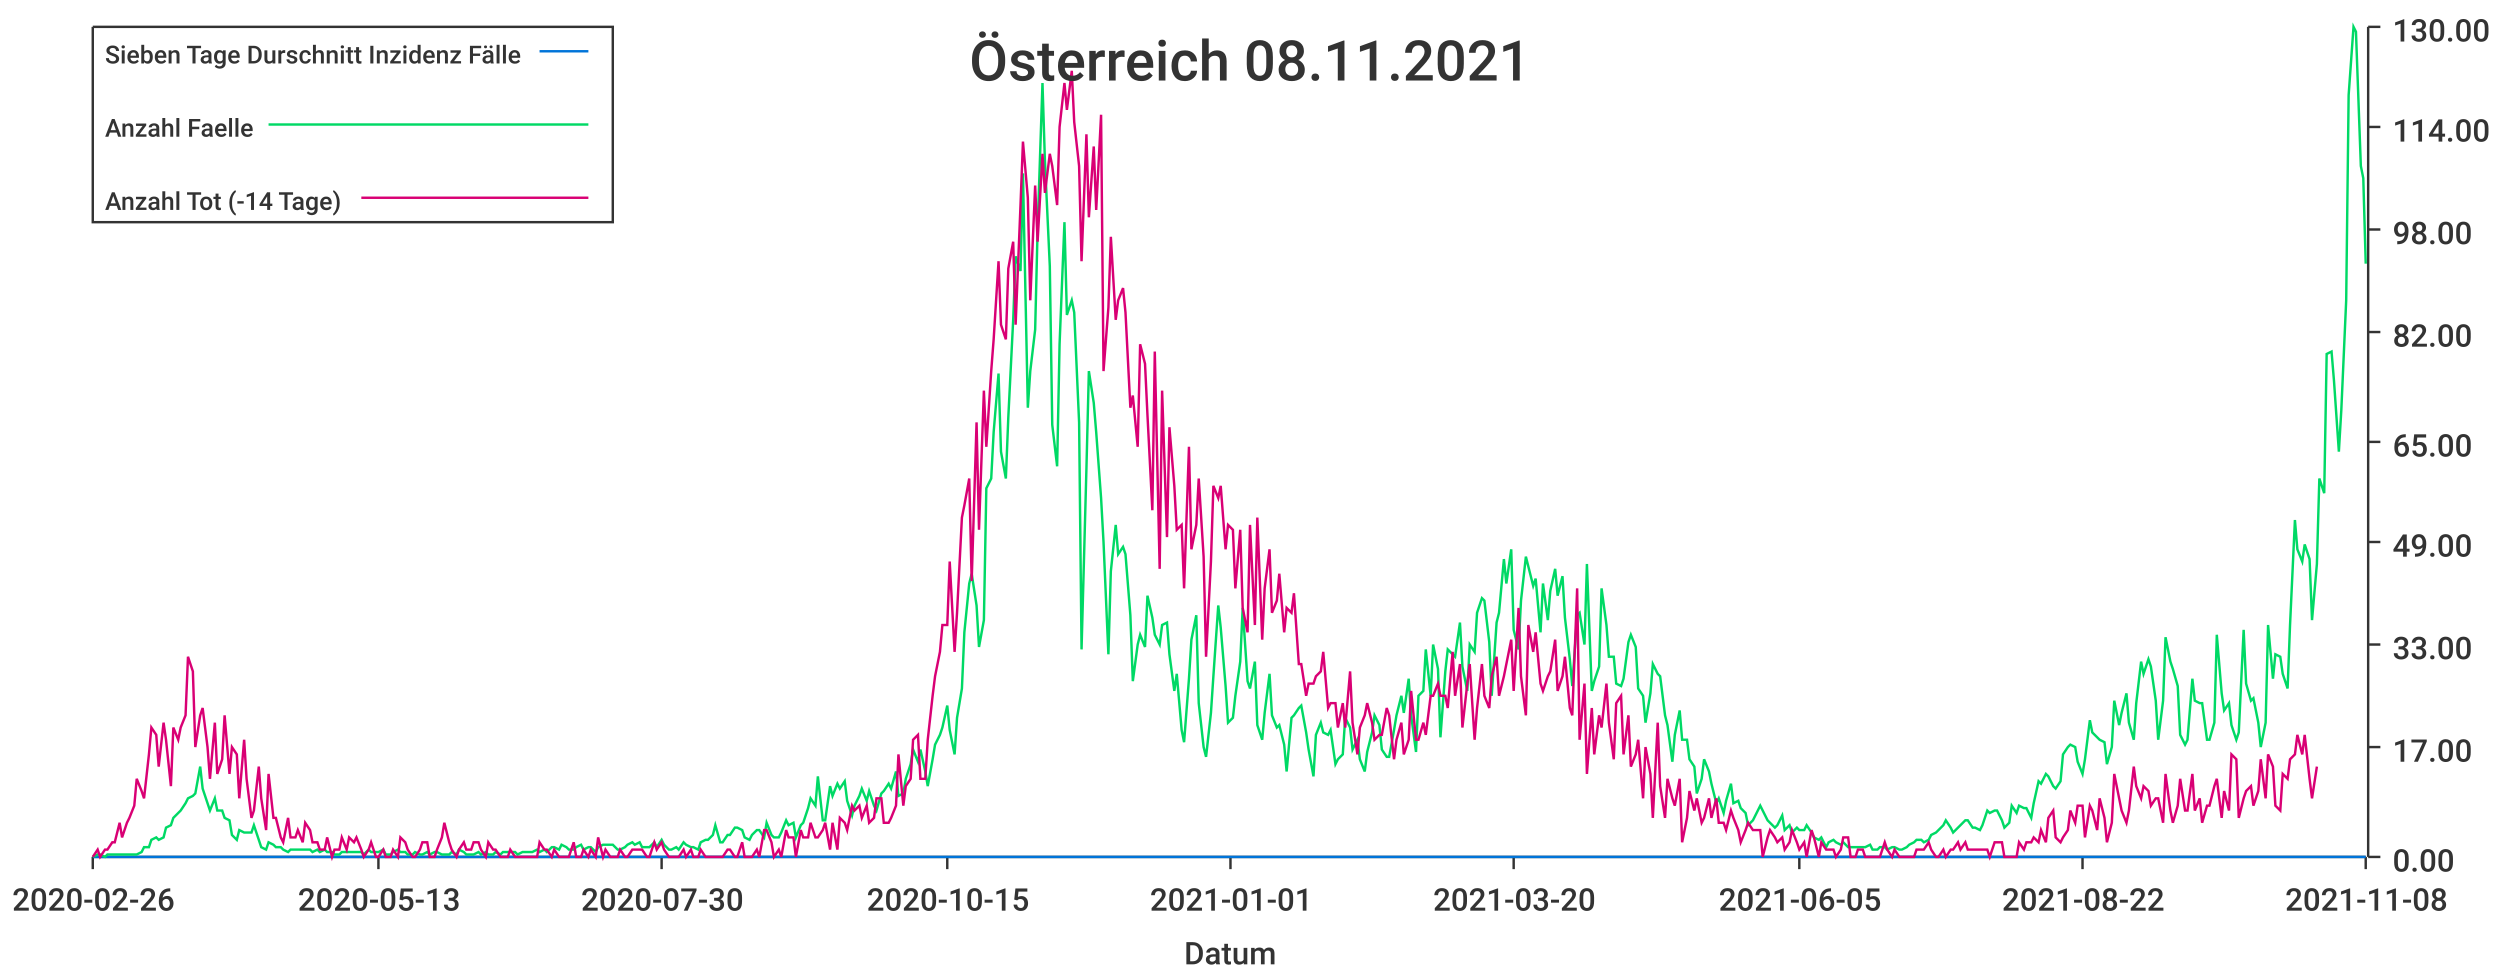
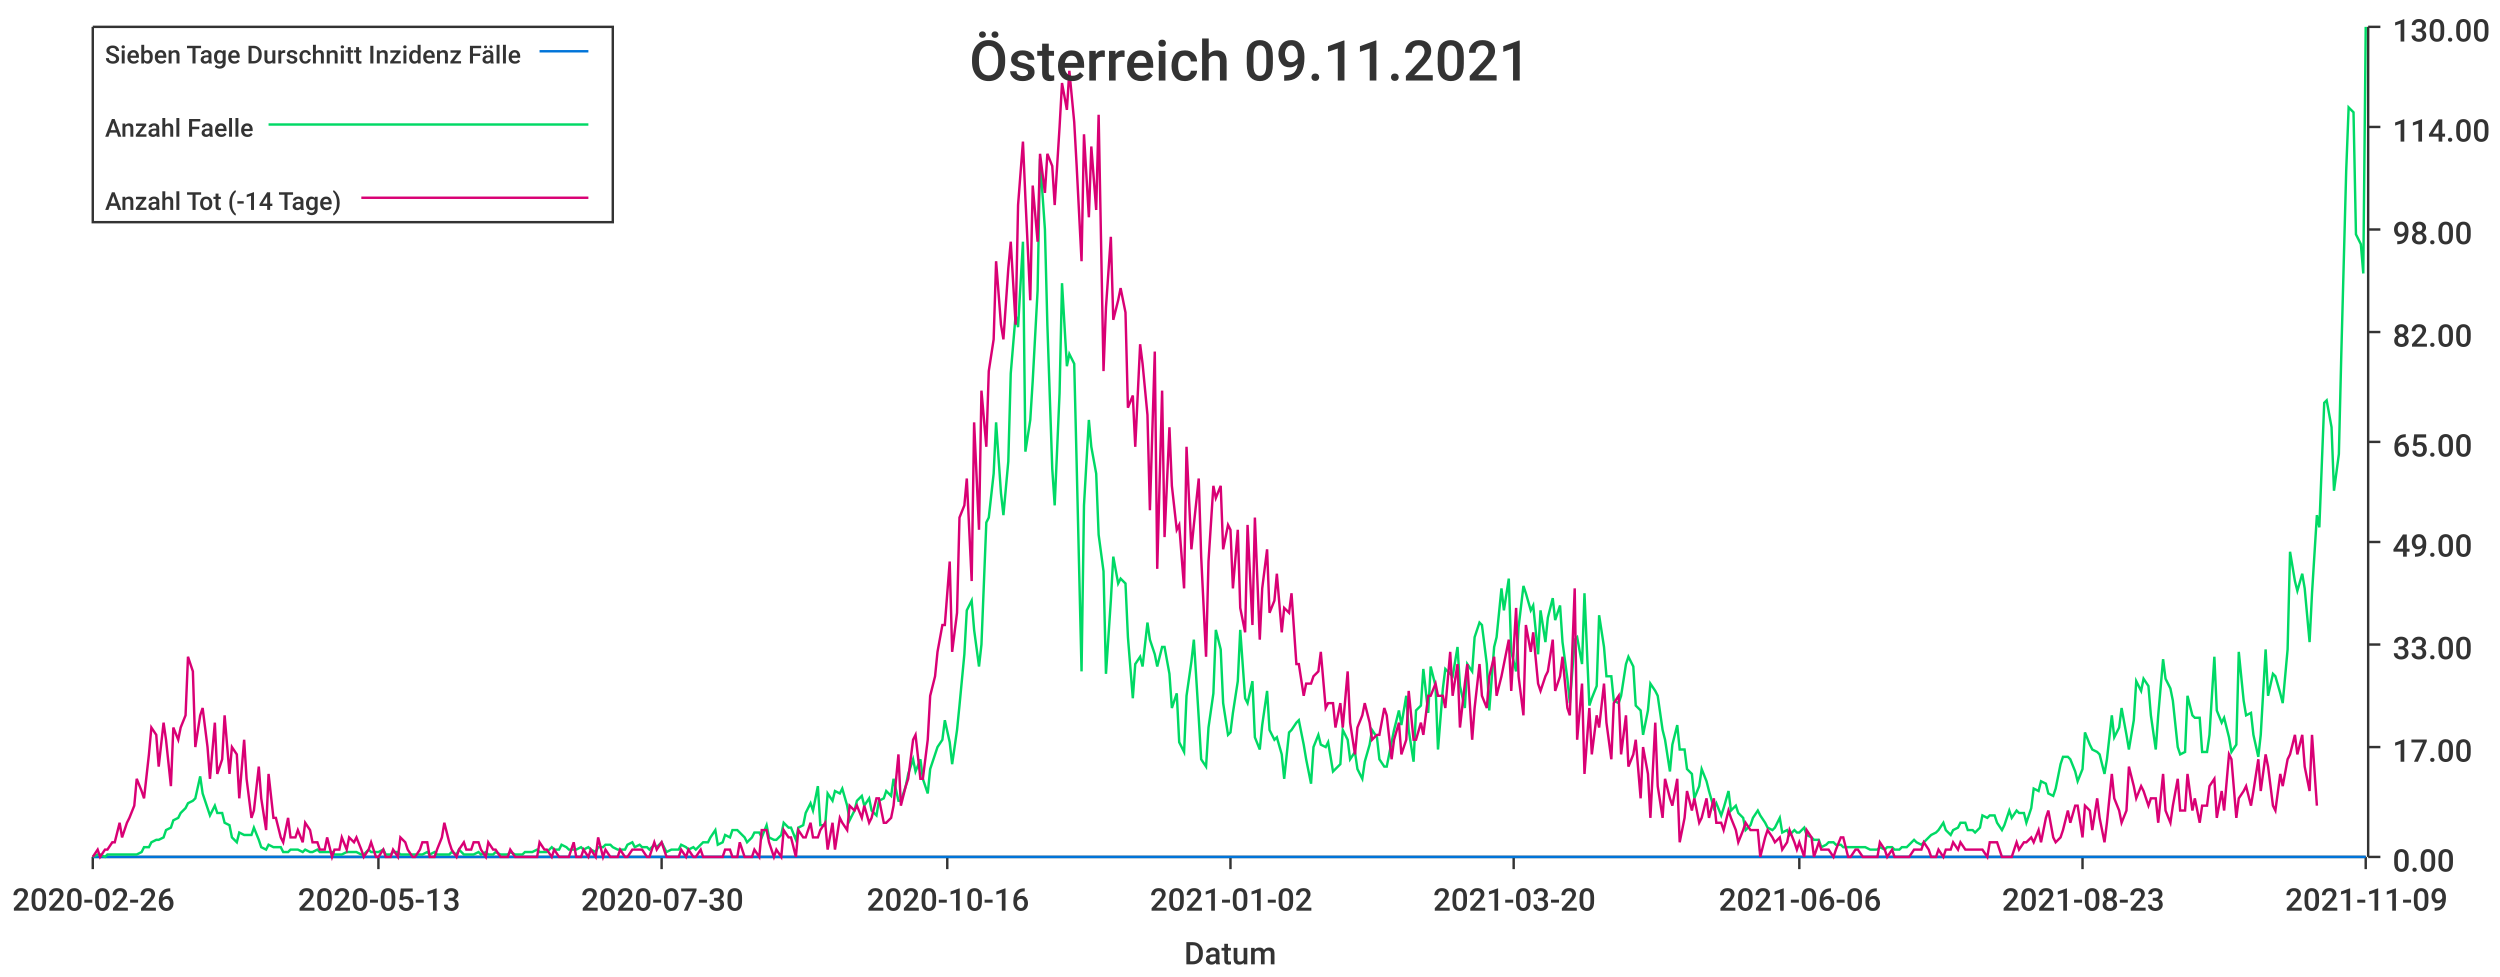
<svg xmlns="http://www.w3.org/2000/svg" width="1024" height="400">\n<path d="M 0 0 L 1024 0 L 1024 400 L 0 400 L 0 0" style="stroke-width:0;stroke:rgba(255,255,255,1.0);fill:rgba(255,255,255,1.0)" />
  <path d="M 38 11 L 969 11 L 969 351 L 38 351 L 38 11" style="stroke-width:0;stroke:rgba(255,255,255,1.0);fill:rgba(255,255,255,1.0)" />
  <path d="M 38 351 L 969 351" style="stroke-width:1;stroke:rgba(51,51,51,1.0);fill:none" />
  <path d="M 38 351 L 38 356" style="stroke-width:1;stroke:rgba(51,51,51,1.0);fill:none" />
  <text x="5" y="373" style="stroke-width:0;stroke:none;fill:rgba(51,51,51,1.0);font-size:12.8px;font-family:'Roboto Medium',sans-serif">2020-02-26</text>
  <path d="M 155 351 L 155 356" style="stroke-width:1;stroke:rgba(51,51,51,1.0);fill:none" />
  <text x="122" y="373" style="stroke-width:0;stroke:none;fill:rgba(51,51,51,1.0);font-size:12.8px;font-family:'Roboto Medium',sans-serif">2020-05-13</text>
  <path d="M 271 351 L 271 356" style="stroke-width:1;stroke:rgba(51,51,51,1.0);fill:none" />
  <text x="238" y="373" style="stroke-width:0;stroke:none;fill:rgba(51,51,51,1.0);font-size:12.8px;font-family:'Roboto Medium',sans-serif">2020-07-30</text>
  <path d="M 388 351 L 388 356" style="stroke-width:1;stroke:rgba(51,51,51,1.0);fill:none" />
-   <text x="355" y="373" style="stroke-width:0;stroke:none;fill:rgba(51,51,51,1.0);font-size:12.8px;font-family:'Roboto Medium',sans-serif">2020-10-15</text>
+   <text x="355" y="373" style="stroke-width:0;stroke:none;fill:rgba(51,51,51,1.0);font-size:12.8px;font-family:'Roboto Medium',sans-serif">2020-10-16</text>
  <path d="M 504 351 L 504 356" style="stroke-width:1;stroke:rgba(51,51,51,1.0);fill:none" />
-   <text x="471" y="373" style="stroke-width:0;stroke:none;fill:rgba(51,51,51,1.0);font-size:12.8px;font-family:'Roboto Medium',sans-serif">2021-01-01</text>
+   <text x="471" y="373" style="stroke-width:0;stroke:none;fill:rgba(51,51,51,1.0);font-size:12.8px;font-family:'Roboto Medium',sans-serif">2021-01-02</text>
  <path d="M 620 351 L 620 356" style="stroke-width:1;stroke:rgba(51,51,51,1.0);fill:none" />
  <text x="587" y="373" style="stroke-width:0;stroke:none;fill:rgba(51,51,51,1.0);font-size:12.8px;font-family:'Roboto Medium',sans-serif">2021-03-20</text>
  <path d="M 737 351 L 737 356" style="stroke-width:1;stroke:rgba(51,51,51,1.0);fill:none" />
-   <text x="704" y="373" style="stroke-width:0;stroke:none;fill:rgba(51,51,51,1.0);font-size:12.8px;font-family:'Roboto Medium',sans-serif">2021-06-05</text>
+   <text x="704" y="373" style="stroke-width:0;stroke:none;fill:rgba(51,51,51,1.0);font-size:12.8px;font-family:'Roboto Medium',sans-serif">2021-06-06</text>
  <path d="M 853 351 L 853 356" style="stroke-width:1;stroke:rgba(51,51,51,1.0);fill:none" />
-   <text x="820" y="373" style="stroke-width:0;stroke:none;fill:rgba(51,51,51,1.0);font-size:12.8px;font-family:'Roboto Medium',sans-serif">2021-08-22</text>
+   <text x="820" y="373" style="stroke-width:0;stroke:none;fill:rgba(51,51,51,1.0);font-size:12.8px;font-family:'Roboto Medium',sans-serif">2021-08-23</text>
  <path d="M 969 351 L 969 356" style="stroke-width:1;stroke:rgba(51,51,51,1.0);fill:none" />
-   <text x="936" y="373" style="stroke-width:0;stroke:none;fill:rgba(51,51,51,1.0);font-size:12.8px;font-family:'Roboto Medium',sans-serif">2021-11-08</text>
+   <text x="936" y="373" style="stroke-width:0;stroke:none;fill:rgba(51,51,51,1.0);font-size:12.8px;font-family:'Roboto Medium',sans-serif">2021-11-09</text>
  <text x="485" y="395" style="stroke-width:0;stroke:none;fill:rgba(51,51,51,1.0);font-size:12.8px;font-family:'Roboto Medium',sans-serif">Datum</text>
  <path d="M 970 351 L 970 11" style="stroke-width:1;stroke:rgba(51,51,51,1.0);fill:none" />
  <path d="M 970 351 L 975 351" style="stroke-width:1;stroke:rgba(51,51,51,1.0);fill:none" />
  <text x="980" y="357" style="stroke-width:0;stroke:none;fill:rgba(51,51,51,1.0);font-size:12.8px;font-family:'Roboto Medium',sans-serif">0.00</text>
  <path d="M 970 306 L 975 306" style="stroke-width:1;stroke:rgba(51,51,51,1.0);fill:none" />
  <text x="980" y="312" style="stroke-width:0;stroke:none;fill:rgba(51,51,51,1.0);font-size:12.8px;font-family:'Roboto Medium',sans-serif">17.00</text>
  <path d="M 970 264 L 975 264" style="stroke-width:1;stroke:rgba(51,51,51,1.0);fill:none" />
  <text x="980" y="270" style="stroke-width:0;stroke:none;fill:rgba(51,51,51,1.0);font-size:12.8px;font-family:'Roboto Medium',sans-serif">33.00</text>
  <path d="M 970 222 L 975 222" style="stroke-width:1;stroke:rgba(51,51,51,1.0);fill:none" />
  <text x="980" y="228" style="stroke-width:0;stroke:none;fill:rgba(51,51,51,1.0);font-size:12.8px;font-family:'Roboto Medium',sans-serif">49.00</text>
  <path d="M 970 181 L 975 181" style="stroke-width:1;stroke:rgba(51,51,51,1.0);fill:none" />
  <text x="980" y="187" style="stroke-width:0;stroke:none;fill:rgba(51,51,51,1.0);font-size:12.8px;font-family:'Roboto Medium',sans-serif">65.00</text>
  <path d="M 970 136 L 975 136" style="stroke-width:1;stroke:rgba(51,51,51,1.0);fill:none" />
  <text x="980" y="142" style="stroke-width:0;stroke:none;fill:rgba(51,51,51,1.0);font-size:12.8px;font-family:'Roboto Medium',sans-serif">82.00</text>
  <path d="M 970 94 L 975 94" style="stroke-width:1;stroke:rgba(51,51,51,1.0);fill:none" />
  <text x="980" y="100" style="stroke-width:0;stroke:none;fill:rgba(51,51,51,1.0);font-size:12.8px;font-family:'Roboto Medium',sans-serif">98.00</text>
  <path d="M 970 52 L 975 52" style="stroke-width:1;stroke:rgba(51,51,51,1.0);fill:none" />
  <text x="980" y="58" style="stroke-width:0;stroke:none;fill:rgba(51,51,51,1.0);font-size:12.8px;font-family:'Roboto Medium',sans-serif">114.00</text>
  <path d="M 970 11 L 975 11" style="stroke-width:1;stroke:rgba(51,51,51,1.0);fill:none" />
  <text x="980" y="17" style="stroke-width:0;stroke:none;fill:rgba(51,51,51,1.0);font-size:12.8px;font-family:'Roboto Medium',sans-serif">130.00</text>
-   <path d="M 38 351 L 40 351 L 41 351 L 43 351 L 44 351 L 46 351 L 47 351 L 49 351 L 50 351 L 52 351 L 53 351 L 55 351 L 56 351 L 58 351 L 59 351 L 61 351 L 62 351 L 64 351 L 65 351 L 67 351 L 68 351 L 70 351 L 71 351 L 73 351 L 74 351 L 76 351 L 77 351 L 79 351 L 80 351 L 82 351 L 83 351 L 85 351 L 86 351 L 88 351 L 89 351 L 91 351 L 92 351 L 94 351 L 95 351 L 97 351 L 98 351 L 100 351 L 101 351 L 103 351 L 104 351 L 106 351 L 107 351 L 109 351 L 110 351 L 112 351 L 113 351 L 115 351 L 116 351 L 118 351 L 119 351 L 121 351 L 122 351 L 124 351 L 125 351 L 127 351 L 128 351 L 130 351 L 131 351 L 133 351 L 134 351 L 136 351 L 137 351 L 139 351 L 140 351 L 142 351 L 143 351 L 145 351 L 146 351 L 148 351 L 149 351 L 151 351 L 152 351 L 154 351 L 155 351 L 157 351 L 158 351 L 160 351 L 161 351 L 163 351 L 164 351 L 166 351 L 167 351 L 169 351 L 170 351 L 172 351 L 173 351 L 175 351 L 176 351 L 178 351 L 179 351 L 181 351 L 182 351 L 184 351 L 185 351 L 187 351 L 188 351 L 190 351 L 191 351 L 193 351 L 194 351 L 196 351 L 197 351 L 199 351 L 200 351 L 202 351 L 203 351 L 205 351 L 206 351 L 208 351 L 209 351 L 211 351 L 212 351 L 214 351 L 215 351 L 217 351 L 218 351 L 220 351 L 221 351 L 223 351 L 224 351 L 226 351 L 227 351 L 229 351 L 230 351 L 232 351 L 233 351 L 235 351 L 236 351 L 238 351 L 239 351 L 241 351 L 242 351 L 244 351 L 245 351 L 247 351 L 248 351 L 250 351 L 251 351 L 253 351 L 254 351 L 256 351 L 257 351 L 259 351 L 260 351 L 262 351 L 263 351 L 265 351 L 266 351 L 268 351 L 269 351 L 271 351 L 272 351 L 274 351 L 275 351 L 277 351 L 278 351 L 280 351 L 281 351 L 283 351 L 284 351 L 286 351 L 287 351 L 289 351 L 290 351 L 292 351 L 293 351 L 295 351 L 296 351 L 298 351 L 299 351 L 301 351 L 302 351 L 304 351 L 305 351 L 307 351 L 308 351 L 310 351 L 311 351 L 313 351 L 314 351 L 316 351 L 317 351 L 319 351 L 320 351 L 322 351 L 323 351 L 325 351 L 326 351 L 328 351 L 329 351 L 331 351 L 332 351 L 334 351 L 335 351 L 337 351 L 338 351 L 340 351 L 341 351 L 343 351 L 344 351 L 346 351 L 347 351 L 349 351 L 350 351 L 352 351 L 353 351 L 355 351 L 356 351 L 358 351 L 359 351 L 361 351 L 362 351 L 364 351 L 365 351 L 367 351 L 368 351 L 370 351 L 371 351 L 373 351 L 374 351 L 376 351 L 377 351 L 379 351 L 380 351 L 382 351 L 383 351 L 385 351 L 386 351 L 388 351 L 389 351 L 391 351 L 392 351 L 394 351 L 395 351 L 397 351 L 398 351 L 400 351 L 401 351 L 403 351 L 404 351 L 406 351 L 407 351 L 409 351 L 410 351 L 412 351 L 413 351 L 415 351 L 416 351 L 418 351 L 419 351 L 421 351 L 422 351 L 424 351 L 425 351 L 427 351 L 428 351 L 430 351 L 431 351 L 433 351 L 434 351 L 436 351 L 437 351 L 439 351 L 440 351 L 442 351 L 443 351 L 445 351 L 446 351 L 448 351 L 449 351 L 451 351 L 452 351 L 454 351 L 455 351 L 457 351 L 458 351 L 460 351 L 461 351 L 463 351 L 464 351 L 466 351 L 467 351 L 469 351 L 470 351 L 472 351 L 473 351 L 475 351 L 476 351 L 478 351 L 479 351 L 481 351 L 482 351 L 484 351 L 485 351 L 487 351 L 488 351 L 490 351 L 491 351 L 493 351 L 494 351 L 496 351 L 497 351 L 499 351 L 500 351 L 502 351 L 503 351 L 505 351 L 506 351 L 508 351 L 509 351 L 511 351 L 512 351 L 514 351 L 515 351 L 517 351 L 518 351 L 520 351 L 521 351 L 523 351 L 524 351 L 526 351 L 527 351 L 529 351 L 530 351 L 532 351 L 533 351 L 535 351 L 536 351 L 538 351 L 539 351 L 541 351 L 542 351 L 544 351 L 545 351 L 547 351 L 548 351 L 550 351 L 551 351 L 553 351 L 554 351 L 556 351 L 557 351 L 559 351 L 560 351 L 562 351 L 563 351 L 565 351 L 566 351 L 568 351 L 569 351 L 571 351 L 572 351 L 574 351 L 575 351 L 577 351 L 578 351 L 580 351 L 581 351 L 583 351 L 584 351 L 586 351 L 587 351 L 589 351 L 590 351 L 592 351 L 593 351 L 595 351 L 596 351 L 598 351 L 599 351 L 601 351 L 602 351 L 604 351 L 605 351 L 607 351 L 608 351 L 610 351 L 611 351 L 613 351 L 614 351 L 616 351 L 617 351 L 619 351 L 620 351 L 622 351 L 623 351 L 625 351 L 626 351 L 628 351 L 629 351 L 631 351 L 632 351 L 634 351 L 635 351 L 637 351 L 638 351 L 640 351 L 641 351 L 643 351 L 644 351 L 646 351 L 647 351 L 649 351 L 650 351 L 652 351 L 653 351 L 655 351 L 656 351 L 658 351 L 659 351 L 661 351 L 662 351 L 664 351 L 665 351 L 667 351 L 668 351 L 670 351 L 671 351 L 673 351 L 674 351 L 676 351 L 677 351 L 679 351 L 680 351 L 682 351 L 683 351 L 685 351 L 686 351 L 688 351 L 689 351 L 691 351 L 692 351 L 694 351 L 695 351 L 697 351 L 698 351 L 700 351 L 701 351 L 703 351 L 704 351 L 706 351 L 707 351 L 709 351 L 710 351 L 712 351 L 713 351 L 715 351 L 716 351 L 718 351 L 719 351 L 721 351 L 722 351 L 724 351 L 725 351 L 727 351 L 728 351 L 730 351 L 731 351 L 733 351 L 734 351 L 736 351 L 737 351 L 739 351 L 740 351 L 742 351 L 743 351 L 745 351 L 746 351 L 748 351 L 749 351 L 751 351 L 752 351 L 754 351 L 755 351 L 757 351 L 758 351 L 760 351 L 761 351 L 763 351 L 764 351 L 766 351 L 767 351 L 769 351 L 770 351 L 772 351 L 773 351 L 775 351 L 776 351 L 778 351 L 779 351 L 781 351 L 782 351 L 784 351 L 785 351 L 787 351 L 788 351 L 790 351 L 791 351 L 793 351 L 794 351 L 796 351 L 797 351 L 799 351 L 800 351 L 802 351 L 803 351 L 805 351 L 806 351 L 808 351 L 809 351 L 811 351 L 812 351 L 814 351 L 815 351 L 817 351 L 818 351 L 820 351 L 821 351 L 823 351 L 824 351 L 826 351 L 827 351 L 829 351 L 830 351 L 832 351 L 833 351 L 835 351 L 836 351 L 838 351 L 839 351 L 841 351 L 842 351 L 844 351 L 845 351 L 847 351 L 848 351 L 850 351 L 851 351 L 853 351 L 854 351 L 856 351 L 857 351 L 859 351 L 860 351 L 862 351 L 863 351 L 865 351 L 866 351 L 868 351 L 869 351 L 871 351 L 872 351 L 874 351 L 875 351 L 877 351 L 878 351 L 880 351 L 881 351 L 883 351 L 884 351 L 886 351 L 887 351 L 889 351 L 890 351 L 892 351 L 893 351 L 895 351 L 896 351 L 898 351 L 899 351 L 901 351 L 902 351 L 904 351 L 905 351 L 907 351 L 908 351 L 910 351 L 911 351 L 913 351 L 914 351 L 916 351 L 917 351 L 919 351 L 920 351 L 922 351 L 923 351 L 925 351 L 926 351 L 928 351 L 929 351 L 931 351 L 932 351 L 934 351 L 935 351 L 937 351 L 938 351 L 940 351 L 941 351 L 943 351 L 944 351 L 946 351 L 947 351 L 949 351 L 950 351 L 952 351 L 953 351 L 955 351 L 956 351 L 958 351 L 959 351 L 961 351 L 962 351 L 964 351 L 965 351 L 967 351 L 968 351 L 969 351" style="stroke-width:1;stroke:rgba(0,116,217,1.0);fill:none" />
-   <path d="M 38 351 L 40 350 L 41 350 L 43 351 L 44 350 L 46 350 L 47 350 L 49 350 L 50 350 L 52 350 L 53 350 L 55 350 L 56 350 L 58 349 L 59 347 L 61 347 L 62 344 L 64 343 L 65 344 L 67 343 L 68 339 L 70 338 L 71 335 L 73 333 L 74 332 L 76 329 L 77 327 L 79 326 L 80 325 L 82 314 L 83 323 L 85 329 L 86 332 L 88 327 L 89 332 L 91 332 L 92 335 L 94 336 L 95 342 L 97 344 L 98 340 L 100 341 L 101 341 L 103 341 L 104 338 L 106 344 L 107 347 L 109 348 L 110 345 L 112 346 L 113 347 L 115 347 L 116 348 L 118 349 L 119 348 L 121 348 L 122 348 L 124 348 L 125 348 L 127 348 L 128 349 L 130 348 L 131 349 L 133 348 L 134 349 L 136 349 L 137 350 L 139 350 L 140 349 L 142 349 L 143 349 L 145 349 L 146 349 L 148 349 L 149 350 L 151 348 L 152 349 L 154 349 L 155 349 L 157 348 L 158 350 L 160 350 L 161 349 L 163 348 L 164 349 L 166 349 L 167 350 L 169 350 L 170 349 L 172 350 L 173 350 L 175 349 L 176 350 L 178 349 L 179 349 L 181 350 L 182 350 L 184 350 L 185 349 L 187 350 L 188 348 L 190 349 L 191 350 L 193 350 L 194 350 L 196 349 L 197 350 L 199 349 L 200 350 L 202 350 L 203 349 L 205 350 L 206 349 L 208 349 L 209 349 L 211 349 L 212 350 L 214 349 L 215 349 L 217 349 L 218 349 L 220 348 L 221 349 L 223 348 L 224 349 L 226 347 L 227 347 L 229 348 L 230 346 L 232 347 L 233 348 L 235 348 L 236 347 L 238 346 L 239 348 L 241 347 L 242 347 L 244 349 L 245 347 L 247 346 L 248 346 L 250 346 L 251 346 L 253 348 L 254 348 L 256 347 L 257 346 L 259 345 L 260 346 L 262 345 L 263 347 L 265 347 L 266 347 L 268 345 L 269 347 L 271 344 L 272 346 L 274 348 L 275 348 L 277 347 L 278 348 L 280 345 L 281 346 L 283 347 L 284 347 L 286 348 L 287 345 L 289 344 L 290 344 L 292 342 L 293 338 L 295 345 L 296 345 L 298 342 L 299 342 L 301 339 L 302 339 L 304 340 L 305 343 L 307 344 L 308 342 L 310 340 L 311 340 L 313 343 L 314 337 L 316 342 L 317 343 L 319 343 L 320 341 L 322 336 L 323 338 L 325 337 L 326 343 L 328 338 L 329 337 L 331 331 L 332 327 L 334 330 L 335 318 L 337 336 L 338 336 L 340 322 L 341 326 L 343 321 L 344 323 L 346 320 L 347 328 L 349 334 L 350 330 L 352 326 L 353 323 L 355 328 L 356 324 L 358 330 L 359 332 L 361 325 L 362 324 L 364 321 L 365 323 L 367 316 L 368 326 L 370 325 L 371 319 L 373 313 L 374 307 L 376 312 L 377 307 L 379 316 L 380 322 L 382 311 L 383 305 L 385 301 L 386 298 L 388 289 L 389 299 L 391 309 L 392 294 L 394 282 L 395 259 L 397 239 L 398 235 L 400 248 L 401 265 L 403 254 L 404 200 L 406 196 L 407 177 L 409 153 L 410 185 L 412 196 L 413 171 L 415 131 L 416 105 L 418 111 L 419 71 L 421 167 L 422 152 L 424 135 L 425 94 L 427 34 L 428 66 L 430 109 L 431 174 L 433 191 L 434 141 L 436 91 L 437 129 L 439 123 L 440 128 L 442 173 L 443 266 L 445 192 L 446 152 L 448 165 L 449 177 L 451 204 L 452 222 L 454 268 L 455 234 L 457 215 L 458 227 L 460 224 L 461 227 L 463 252 L 464 279 L 466 264 L 467 260 L 469 265 L 470 244 L 472 253 L 473 260 L 475 264 L 476 256 L 478 255 L 479 268 L 481 283 L 482 276 L 484 299 L 485 304 L 487 278 L 488 262 L 490 252 L 491 288 L 493 306 L 494 310 L 496 292 L 497 277 L 499 248 L 500 257 L 502 281 L 503 296 L 505 294 L 506 285 L 508 271 L 509 249 L 511 279 L 512 282 L 514 271 L 515 297 L 517 303 L 518 292 L 520 276 L 521 293 L 523 298 L 524 297 L 526 305 L 527 316 L 529 294 L 530 293 L 532 290 L 533 289 L 535 300 L 536 307 L 538 318 L 539 301 L 541 296 L 542 300 L 544 301 L 545 299 L 547 313 L 548 311 L 550 309 L 551 294 L 553 298 L 554 307 L 556 303 L 557 311 L 559 316 L 560 308 L 562 300 L 563 293 L 565 297 L 566 307 L 568 310 L 569 310 L 571 299 L 572 293 L 574 285 L 575 292 L 577 278 L 578 293 L 580 308 L 581 285 L 583 283 L 584 266 L 586 285 L 587 264 L 589 274 L 590 302 L 592 275 L 593 266 L 595 268 L 596 269 L 598 255 L 599 273 L 601 283 L 602 264 L 604 267 L 605 251 L 607 245 L 608 246 L 610 263 L 611 285 L 613 255 L 614 251 L 616 229 L 617 239 L 619 225 L 620 258 L 622 266 L 623 246 L 625 228 L 626 232 L 628 240 L 629 237 L 631 259 L 632 239 L 634 254 L 635 242 L 637 233 L 638 244 L 640 236 L 641 253 L 643 270 L 644 281 L 646 252 L 647 251 L 649 264 L 650 231 L 652 283 L 653 279 L 655 273 L 656 241 L 658 256 L 659 269 L 661 269 L 662 280 L 664 281 L 665 278 L 667 263 L 668 260 L 670 265 L 671 282 L 673 285 L 674 296 L 676 284 L 677 272 L 679 276 L 680 277 L 682 293 L 683 297 L 685 312 L 686 301 L 688 291 L 689 303 L 691 303 L 692 311 L 694 314 L 695 325 L 697 319 L 698 311 L 700 316 L 701 321 L 703 329 L 704 327 L 706 333 L 707 328 L 709 321 L 710 329 L 712 328 L 713 331 L 715 333 L 716 338 L 718 336 L 719 334 L 721 330 L 722 332 L 724 336 L 725 337 L 727 339 L 728 338 L 730 334 L 731 340 L 733 338 L 734 341 L 736 339 L 737 340 L 739 340 L 740 338 L 742 341 L 743 343 L 745 344 L 746 343 L 748 347 L 749 345 L 751 344 L 752 345 L 754 346 L 755 345 L 757 347 L 758 347 L 760 347 L 761 347 L 763 347 L 764 347 L 766 346 L 767 348 L 769 348 L 770 347 L 772 347 L 773 348 L 775 347 L 776 347 L 778 348 L 779 348 L 781 347 L 782 346 L 784 345 L 785 344 L 787 344 L 788 345 L 790 344 L 791 342 L 793 341 L 794 340 L 796 338 L 797 336 L 799 339 L 800 341 L 802 339 L 803 338 L 805 336 L 806 336 L 808 339 L 809 339 L 811 340 L 812 338 L 814 332 L 815 333 L 817 332 L 818 332 L 820 336 L 821 339 L 823 337 L 824 330 L 826 333 L 827 330 L 829 331 L 830 331 L 832 335 L 833 329 L 835 320 L 836 321 L 838 317 L 839 318 L 841 322 L 842 323 L 844 320 L 845 309 L 847 306 L 848 305 L 850 306 L 851 312 L 853 317 L 854 311 L 856 295 L 857 300 L 859 302 L 860 303 L 862 304 L 863 313 L 865 306 L 866 287 L 868 297 L 869 292 L 871 284 L 872 296 L 874 303 L 875 288 L 877 271 L 878 276 L 880 270 L 881 273 L 883 287 L 884 303 L 886 287 L 887 261 L 889 271 L 890 274 L 892 281 L 893 301 L 895 305 L 896 303 L 898 278 L 899 287 L 901 288 L 902 288 L 904 303 L 905 303 L 907 296 L 908 260 L 910 284 L 911 291 L 913 288 L 914 297 L 916 303 L 917 300 L 919 258 L 920 280 L 922 287 L 923 286 L 925 296 L 926 306 L 928 296 L 929 256 L 931 278 L 932 268 L 934 269 L 935 276 L 937 282 L 938 256 L 940 213 L 941 225 L 943 230 L 944 223 L 946 229 L 947 254 L 949 231 L 950 196 L 952 202 L 953 145 L 955 144 L 956 156 L 958 185 L 959 168 L 961 123 L 962 39 L 964 11 L 965 13 L 967 68 L 968 73 L 969 108" style="stroke-width:1;stroke:rgba(0,217,101,1.0);fill:none" />
-   <path d="M 38 351 L 40 348 L 41 351 L 43 348 L 44 348 L 46 345 L 47 345 L 49 337 L 50 343 L 52 337 L 53 335 L 55 330 L 56 319 L 58 324 L 59 327 L 61 309 L 62 298 L 64 301 L 65 314 L 67 296 L 68 303 L 70 322 L 71 298 L 73 303 L 74 298 L 76 293 L 77 269 L 79 275 L 80 306 L 82 293 L 83 290 L 85 306 L 86 319 L 88 296 L 89 317 L 91 311 L 92 293 L 94 317 L 95 306 L 97 309 L 98 327 L 100 303 L 101 319 L 103 335 L 104 332 L 106 314 L 107 327 L 109 340 L 110 317 L 112 335 L 113 335 L 115 343 L 116 345 L 118 335 L 119 343 L 121 343 L 122 340 L 124 345 L 125 337 L 127 340 L 128 345 L 130 345 L 131 348 L 133 348 L 134 343 L 136 351 L 137 348 L 139 348 L 140 343 L 142 348 L 143 343 L 145 345 L 146 343 L 148 348 L 149 351 L 151 348 L 152 345 L 154 351 L 155 351 L 157 348 L 158 351 L 160 351 L 161 348 L 163 351 L 164 343 L 166 345 L 167 348 L 169 351 L 170 351 L 172 348 L 173 345 L 175 345 L 176 351 L 178 351 L 179 348 L 181 343 L 182 337 L 184 345 L 185 348 L 187 351 L 188 348 L 190 345 L 191 348 L 193 348 L 194 345 L 196 345 L 197 348 L 199 351 L 200 345 L 202 348 L 203 348 L 205 351 L 206 351 L 208 351 L 209 348 L 211 351 L 212 351 L 214 351 L 215 351 L 217 351 L 218 351 L 220 351 L 221 345 L 223 348 L 224 348 L 226 351 L 227 348 L 229 351 L 230 351 L 232 351 L 233 351 L 235 345 L 236 351 L 238 351 L 239 348 L 241 351 L 242 348 L 244 351 L 245 343 L 247 351 L 248 348 L 250 351 L 251 351 L 253 351 L 254 348 L 256 351 L 257 351 L 259 348 L 260 348 L 262 348 L 263 348 L 265 351 L 266 351 L 268 345 L 269 348 L 271 345 L 272 348 L 274 351 L 275 351 L 277 351 L 278 351 L 280 348 L 281 351 L 283 348 L 284 351 L 286 351 L 287 348 L 289 351 L 290 351 L 292 351 L 293 351 L 295 351 L 296 351 L 298 348 L 299 348 L 301 351 L 302 351 L 304 345 L 305 351 L 307 351 L 308 351 L 310 348 L 311 351 L 313 340 L 314 340 L 316 345 L 317 351 L 319 348 L 320 351 L 322 340 L 323 343 L 325 343 L 326 351 L 328 340 L 329 343 L 331 343 L 332 337 L 334 343 L 335 343 L 337 340 L 338 337 L 340 348 L 341 337 L 343 348 L 344 335 L 346 337 L 347 340 L 349 330 L 350 332 L 352 330 L 353 335 L 355 330 L 356 337 L 358 335 L 359 327 L 361 327 L 362 337 L 364 337 L 365 335 L 367 330 L 368 309 L 370 330 L 371 322 L 373 319 L 374 303 L 376 301 L 377 319 L 379 319 L 380 303 L 382 285 L 383 277 L 385 267 L 386 256 L 388 256 L 389 230 L 391 267 L 392 251 L 394 212 L 395 207 L 397 196 L 398 238 L 400 173 L 401 217 L 403 160 L 404 183 L 406 152 L 407 139 L 409 107 L 410 133 L 412 139 L 413 110 L 415 99 L 416 133 L 418 84 L 419 58 L 421 81 L 422 123 L 424 76 L 425 99 L 427 63 L 428 79 L 430 63 L 431 68 L 433 84 L 434 52 L 436 34 L 437 45 L 439 29 L 440 50 L 442 68 L 443 107 L 445 55 L 446 89 L 448 60 L 449 86 L 451 47 L 452 152 L 454 126 L 455 97 L 457 131 L 458 123 L 460 118 L 461 128 L 463 167 L 464 162 L 466 183 L 467 141 L 469 149 L 470 170 L 472 209 L 473 144 L 475 233 L 476 160 L 478 220 L 479 175 L 481 199 L 482 217 L 484 215 L 485 241 L 487 183 L 488 225 L 490 215 L 491 196 L 493 228 L 494 269 L 496 230 L 497 199 L 499 204 L 500 199 L 502 225 L 503 215 L 505 217 L 506 241 L 508 217 L 509 249 L 511 259 L 512 215 L 514 256 L 515 212 L 517 262 L 518 241 L 520 225 L 521 251 L 523 246 L 524 235 L 526 259 L 527 249 L 529 251 L 530 243 L 532 272 L 533 272 L 535 285 L 536 280 L 538 280 L 539 277 L 541 275 L 542 267 L 544 290 L 545 288 L 547 288 L 548 298 L 550 288 L 551 298 L 553 275 L 554 296 L 556 309 L 557 298 L 559 293 L 560 288 L 562 296 L 563 303 L 565 301 L 566 301 L 568 290 L 569 293 L 571 311 L 572 303 L 574 296 L 575 309 L 577 303 L 578 283 L 580 303 L 581 303 L 583 296 L 584 301 L 586 285 L 587 285 L 589 280 L 590 285 L 592 285 L 593 290 L 595 267 L 596 285 L 598 272 L 599 298 L 601 280 L 602 272 L 604 303 L 605 290 L 607 272 L 608 285 L 610 290 L 611 277 L 613 269 L 614 285 L 616 277 L 617 272 L 619 262 L 620 283 L 622 249 L 623 277 L 625 293 L 626 256 L 628 267 L 629 259 L 631 280 L 632 283 L 634 277 L 635 275 L 637 262 L 638 283 L 640 277 L 641 269 L 643 290 L 644 293 L 646 241 L 647 303 L 649 280 L 650 317 L 652 290 L 653 309 L 655 293 L 656 298 L 658 280 L 659 296 L 661 311 L 662 288 L 664 285 L 665 309 L 667 293 L 668 314 L 670 309 L 671 303 L 673 327 L 674 306 L 676 317 L 677 335 L 679 296 L 680 322 L 682 335 L 683 319 L 685 327 L 686 330 L 688 319 L 689 345 L 691 335 L 692 324 L 694 332 L 695 327 L 697 337 L 698 335 L 700 327 L 701 335 L 703 327 L 704 337 L 706 337 L 707 340 L 709 332 L 710 335 L 712 340 L 713 345 L 715 340 L 716 337 L 718 340 L 719 340 L 721 340 L 722 351 L 724 343 L 725 340 L 727 343 L 728 345 L 730 343 L 731 348 L 733 345 L 734 340 L 736 345 L 737 348 L 739 345 L 740 351 L 742 340 L 743 343 L 745 351 L 746 345 L 748 348 L 749 348 L 751 348 L 752 351 L 754 348 L 755 343 L 757 343 L 758 351 L 760 351 L 761 348 L 763 348 L 764 351 L 766 351 L 767 351 L 769 351 L 770 351 L 772 345 L 773 348 L 775 351 L 776 348 L 778 351 L 779 351 L 781 351 L 782 351 L 784 351 L 785 348 L 787 348 L 788 348 L 790 345 L 791 348 L 793 351 L 794 351 L 796 348 L 797 351 L 799 348 L 800 348 L 802 345 L 803 348 L 805 345 L 806 348 L 808 348 L 809 348 L 811 348 L 812 348 L 814 348 L 815 351 L 817 345 L 818 345 L 820 345 L 821 351 L 823 351 L 824 351 L 826 351 L 827 345 L 829 348 L 830 345 L 832 345 L 833 343 L 835 345 L 836 340 L 838 345 L 839 335 L 841 332 L 842 343 L 844 345 L 845 343 L 847 340 L 848 332 L 850 337 L 851 330 L 853 330 L 854 343 L 856 330 L 857 332 L 859 340 L 860 327 L 862 335 L 863 345 L 865 337 L 866 317 L 868 327 L 869 332 L 871 337 L 872 332 L 874 314 L 875 322 L 877 327 L 878 322 L 880 324 L 881 330 L 883 327 L 884 327 L 886 337 L 887 317 L 889 332 L 890 337 L 892 330 L 893 319 L 895 332 L 896 332 L 898 317 L 899 332 L 901 327 L 902 337 L 904 330 L 905 330 L 907 322 L 908 319 L 910 335 L 911 324 L 913 332 L 914 309 L 916 311 L 917 335 L 919 327 L 920 324 L 922 322 L 923 330 L 925 324 L 926 311 L 928 327 L 929 309 L 931 314 L 932 330 L 934 332 L 935 317 L 937 319 L 938 311 L 940 309 L 941 301 L 943 309 L 944 301 L 946 319 L 947 327 L 949 314" style="stroke-width:1;stroke:rgba(217,0,116,1.0);fill:none" />
-   <text x="397" y="33" style="stroke-width:0;stroke:none;fill:rgba(51,51,51,1.0);font-size:23.0px;font-family:'Roboto Medium',sans-serif">Österreich 08.11.2021</text>
+   <path d="M 38 351 L 40 351 L 41 351 L 43 351 L 44 351 L 46 351 L 47 351 L 49 351 L 50 351 L 52 351 L 53 351 L 55 351 L 56 351 L 58 351 L 59 351 L 61 351 L 62 351 L 64 351 L 65 351 L 67 351 L 68 351 L 70 351 L 71 351 L 73 351 L 74 351 L 76 351 L 77 351 L 79 351 L 80 351 L 82 351 L 83 351 L 85 351 L 86 351 L 88 351 L 89 351 L 91 351 L 92 351 L 94 351 L 95 351 L 97 351 L 98 351 L 100 351 L 101 351 L 103 351 L 104 351 L 106 351 L 107 351 L 109 351 L 110 351 L 112 351 L 113 351 L 115 351 L 116 351 L 118 351 L 119 351 L 121 351 L 122 351 L 124 351 L 125 351 L 127 351 L 128 351 L 130 351 L 131 351 L 133 351 L 134 351 L 136 351 L 137 351 L 139 351 L 140 351 L 142 351 L 143 351 L 145 351 L 146 351 L 148 351 L 149 351 L 151 351 L 152 351 L 154 351 L 155 351 L 157 351 L 158 351 L 160 351 L 161 351 L 163 351 L 164 351 L 166 351 L 167 351 L 169 351 L 170 351 L 172 351 L 173 351 L 175 351 L 176 351 L 178 351 L 179 351 L 181 351 L 182 351 L 184 351 L 185 351 L 187 351 L 188 351 L 190 351 L 191 351 L 193 351 L 194 351 L 196 351 L 197 351 L 199 351 L 200 351 L 202 351 L 203 351 L 205 351 L 206 351 L 208 351 L 209 351 L 211 351 L 212 351 L 214 351 L 215 351 L 217 351 L 218 351 L 220 351 L 221 351 L 223 351 L 224 351 L 226 351 L 227 351 L 229 351 L 230 351 L 232 351 L 233 351 L 235 351 L 236 351 L 238 351 L 239 351 L 241 351 L 242 351 L 244 351 L 245 351 L 247 351 L 248 351 L 250 351 L 251 351 L 253 351 L 254 351 L 256 351 L 257 351 L 259 351 L 260 351 L 262 351 L 263 351 L 265 351 L 266 351 L 268 351 L 269 351 L 271 351 L 272 351 L 273 351 L 275 351 L 276 351 L 278 351 L 279 351 L 281 351 L 282 351 L 284 351 L 285 351 L 287 351 L 288 351 L 290 351 L 291 351 L 293 351 L 294 351 L 296 351 L 297 351 L 299 351 L 300 351 L 302 351 L 303 351 L 305 351 L 306 351 L 308 351 L 309 351 L 311 351 L 312 351 L 314 351 L 315 351 L 317 351 L 318 351 L 320 351 L 321 351 L 323 351 L 324 351 L 326 351 L 327 351 L 329 351 L 330 351 L 332 351 L 333 351 L 335 351 L 336 351 L 338 351 L 339 351 L 341 351 L 342 351 L 344 351 L 345 351 L 347 351 L 348 351 L 350 351 L 351 351 L 353 351 L 354 351 L 356 351 L 357 351 L 359 351 L 360 351 L 362 351 L 363 351 L 365 351 L 366 351 L 368 351 L 369 351 L 371 351 L 372 351 L 374 351 L 375 351 L 377 351 L 378 351 L 380 351 L 381 351 L 383 351 L 384 351 L 386 351 L 387 351 L 389 351 L 390 351 L 392 351 L 393 351 L 395 351 L 396 351 L 398 351 L 399 351 L 401 351 L 402 351 L 404 351 L 405 351 L 407 351 L 408 351 L 410 351 L 411 351 L 413 351 L 414 351 L 416 351 L 417 351 L 419 351 L 420 351 L 422 351 L 423 351 L 425 351 L 426 351 L 428 351 L 429 351 L 431 351 L 432 351 L 434 351 L 435 351 L 437 351 L 438 351 L 440 351 L 441 351 L 443 351 L 444 351 L 446 351 L 447 351 L 449 351 L 450 351 L 452 351 L 453 351 L 455 351 L 456 351 L 458 351 L 459 351 L 461 351 L 462 351 L 464 351 L 465 351 L 467 351 L 468 351 L 470 351 L 471 351 L 473 351 L 474 351 L 476 351 L 477 351 L 479 351 L 480 351 L 482 351 L 483 351 L 485 351 L 486 351 L 488 351 L 489 351 L 491 351 L 492 351 L 494 351 L 495 351 L 497 351 L 498 351 L 500 351 L 501 351 L 503 351 L 504 351 L 505 351 L 507 351 L 508 351 L 510 351 L 511 351 L 513 351 L 514 351 L 516 351 L 517 351 L 519 351 L 520 351 L 522 351 L 523 351 L 525 351 L 526 351 L 528 351 L 529 351 L 531 351 L 532 351 L 534 351 L 535 351 L 537 351 L 538 351 L 540 351 L 541 351 L 543 351 L 544 351 L 546 351 L 547 351 L 549 351 L 550 351 L 552 351 L 553 351 L 555 351 L 556 351 L 558 351 L 559 351 L 561 351 L 562 351 L 564 351 L 565 351 L 567 351 L 568 351 L 570 351 L 571 351 L 573 351 L 574 351 L 576 351 L 577 351 L 579 351 L 580 351 L 582 351 L 583 351 L 585 351 L 586 351 L 588 351 L 589 351 L 591 351 L 592 351 L 594 351 L 595 351 L 597 351 L 598 351 L 600 351 L 601 351 L 603 351 L 604 351 L 606 351 L 607 351 L 609 351 L 610 351 L 612 351 L 613 351 L 615 351 L 616 351 L 618 351 L 619 351 L 621 351 L 622 351 L 624 351 L 625 351 L 627 351 L 628 351 L 630 351 L 631 351 L 633 351 L 634 351 L 636 351 L 637 351 L 639 351 L 640 351 L 642 351 L 643 351 L 645 351 L 646 351 L 648 351 L 649 351 L 651 351 L 652 351 L 654 351 L 655 351 L 657 351 L 658 351 L 660 351 L 661 351 L 663 351 L 664 351 L 666 351 L 667 351 L 669 351 L 670 351 L 672 351 L 673 351 L 675 351 L 676 351 L 678 351 L 679 351 L 681 351 L 682 351 L 684 351 L 685 351 L 687 351 L 688 351 L 690 351 L 691 351 L 693 351 L 694 351 L 696 351 L 697 351 L 699 351 L 700 351 L 702 351 L 703 351 L 705 351 L 706 351 L 708 351 L 709 351 L 711 351 L 712 351 L 714 351 L 715 351 L 717 351 L 718 351 L 720 351 L 721 351 L 723 351 L 724 351 L 726 351 L 727 351 L 729 351 L 730 351 L 732 351 L 733 351 L 735 351 L 736 351 L 737 351 L 739 351 L 740 351 L 742 351 L 743 351 L 745 351 L 746 351 L 748 351 L 749 351 L 751 351 L 752 351 L 754 351 L 755 351 L 757 351 L 758 351 L 760 351 L 761 351 L 763 351 L 764 351 L 766 351 L 767 351 L 769 351 L 770 351 L 772 351 L 773 351 L 775 351 L 776 351 L 778 351 L 779 351 L 781 351 L 782 351 L 784 351 L 785 351 L 787 351 L 788 351 L 790 351 L 791 351 L 793 351 L 794 351 L 796 351 L 797 351 L 799 351 L 800 351 L 802 351 L 803 351 L 805 351 L 806 351 L 808 351 L 809 351 L 811 351 L 812 351 L 814 351 L 815 351 L 817 351 L 818 351 L 820 351 L 821 351 L 823 351 L 824 351 L 826 351 L 827 351 L 829 351 L 830 351 L 832 351 L 833 351 L 835 351 L 836 351 L 838 351 L 839 351 L 841 351 L 842 351 L 844 351 L 845 351 L 847 351 L 848 351 L 850 351 L 851 351 L 853 351 L 854 351 L 856 351 L 857 351 L 859 351 L 860 351 L 862 351 L 863 351 L 865 351 L 866 351 L 868 351 L 869 351 L 871 351 L 872 351 L 874 351 L 875 351 L 877 351 L 878 351 L 880 351 L 881 351 L 883 351 L 884 351 L 886 351 L 887 351 L 889 351 L 890 351 L 892 351 L 893 351 L 895 351 L 896 351 L 898 351 L 899 351 L 901 351 L 902 351 L 904 351 L 905 351 L 907 351 L 908 351 L 910 351 L 911 351 L 913 351 L 914 351 L 916 351 L 917 351 L 919 351 L 920 351 L 922 351 L 923 351 L 925 351 L 926 351 L 928 351 L 929 351 L 931 351 L 932 351 L 934 351 L 935 351 L 937 351 L 938 351 L 940 351 L 941 351 L 943 351 L 944 351 L 946 351 L 947 351 L 949 351 L 950 351 L 952 351 L 953 351 L 955 351 L 956 351 L 958 351 L 959 351 L 961 351 L 962 351 L 964 351 L 965 351 L 967 351 L 968 351 L 969 351" style="stroke-width:1;stroke:rgba(0,116,217,1.0);fill:none" />
+   <path d="M 38 351 L 40 350 L 41 350 L 43 351 L 44 350 L 46 350 L 47 350 L 49 350 L 50 350 L 52 350 L 53 350 L 55 350 L 56 350 L 58 349 L 59 347 L 61 347 L 62 345 L 64 344 L 65 344 L 67 343 L 68 340 L 70 339 L 71 336 L 73 335 L 74 333 L 76 331 L 77 329 L 79 328 L 80 327 L 82 318 L 83 325 L 85 331 L 86 334 L 88 330 L 89 333 L 91 333 L 92 337 L 94 338 L 95 343 L 97 345 L 98 341 L 100 342 L 101 342 L 103 342 L 104 339 L 106 344 L 107 347 L 109 348 L 110 346 L 112 347 L 113 347 L 115 347 L 116 349 L 118 349 L 119 348 L 121 348 L 122 348 L 124 349 L 125 348 L 127 349 L 128 349 L 130 348 L 131 349 L 133 349 L 134 349 L 136 349 L 137 350 L 139 350 L 140 350 L 142 349 L 143 349 L 145 349 L 146 349 L 148 350 L 149 350 L 151 348 L 152 349 L 154 349 L 155 349 L 157 348 L 158 350 L 160 350 L 161 349 L 163 349 L 164 350 L 166 350 L 167 350 L 169 350 L 170 350 L 172 350 L 173 350 L 175 349 L 176 350 L 178 349 L 179 350 L 181 350 L 182 350 L 184 350 L 185 349 L 187 350 L 188 348 L 190 350 L 191 350 L 193 350 L 194 350 L 196 349 L 197 350 L 199 349 L 200 350 L 202 350 L 203 349 L 205 350 L 206 350 L 208 350 L 209 349 L 211 350 L 212 350 L 214 350 L 215 349 L 217 349 L 218 349 L 220 348 L 221 349 L 223 349 L 224 349 L 226 347 L 227 348 L 229 348 L 230 346 L 232 347 L 233 348 L 235 348 L 236 348 L 238 347 L 239 348 L 241 347 L 242 348 L 244 349 L 245 347 L 247 347 L 248 346 L 250 346 L 251 347 L 253 348 L 254 348 L 256 348 L 257 346 L 259 345 L 260 347 L 262 346 L 263 347 L 265 347 L 266 348 L 268 346 L 269 347 L 271 345 L 272 347 L 273 349 L 275 348 L 276 348 L 278 348 L 279 346 L 281 347 L 282 348 L 284 347 L 285 348 L 287 346 L 288 345 L 290 345 L 291 343 L 293 340 L 294 346 L 296 345 L 297 342 L 299 343 L 300 340 L 302 340 L 303 341 L 305 343 L 306 345 L 308 343 L 309 341 L 311 341 L 312 343 L 314 338 L 315 343 L 317 344 L 318 344 L 320 342 L 321 337 L 323 339 L 324 339 L 326 344 L 327 339 L 329 338 L 330 333 L 332 329 L 333 332 L 335 322 L 336 338 L 338 338 L 339 325 L 341 328 L 342 324 L 344 325 L 345 323 L 347 330 L 348 336 L 350 332 L 351 328 L 353 326 L 354 330 L 356 327 L 357 332 L 359 334 L 360 328 L 362 327 L 363 324 L 365 326 L 366 319 L 368 328 L 369 328 L 371 322 L 372 317 L 374 311 L 375 316 L 377 311 L 378 319 L 380 325 L 381 315 L 383 309 L 384 306 L 386 303 L 387 295 L 389 304 L 390 313 L 392 299 L 393 289 L 395 268 L 396 250 L 398 246 L 399 258 L 401 273 L 402 264 L 404 214 L 405 212 L 407 194 L 408 173 L 410 202 L 411 211 L 413 189 L 414 153 L 416 129 L 417 134 L 419 99 L 420 185 L 422 172 L 423 156 L 425 119 L 426 65 L 428 94 L 429 133 L 431 192 L 432 207 L 434 161 L 435 116 L 437 150 L 438 145 L 440 149 L 441 190 L 443 275 L 444 207 L 446 172 L 447 183 L 449 194 L 450 219 L 452 234 L 453 276 L 455 246 L 456 228 L 458 239 L 459 237 L 461 239 L 462 261 L 464 286 L 465 272 L 467 269 L 468 273 L 470 255 L 471 262 L 473 268 L 474 273 L 476 265 L 477 265 L 479 276 L 480 290 L 482 284 L 483 304 L 485 308 L 486 285 L 488 271 L 489 262 L 491 294 L 492 311 L 494 314 L 495 298 L 497 284 L 498 258 L 500 266 L 501 288 L 503 301 L 504 300 L 505 292 L 507 279 L 508 258 L 510 286 L 511 288 L 513 279 L 514 302 L 516 307 L 517 297 L 519 283 L 520 299 L 522 303 L 523 302 L 525 309 L 526 319 L 528 300 L 529 299 L 531 296 L 532 295 L 534 305 L 535 311 L 537 321 L 538 306 L 540 301 L 541 305 L 543 306 L 544 304 L 546 316 L 547 315 L 549 313 L 550 299 L 552 303 L 553 311 L 555 308 L 556 315 L 558 319 L 559 312 L 561 305 L 562 299 L 564 302 L 565 311 L 567 314 L 568 314 L 570 304 L 571 299 L 573 291 L 574 297 L 576 285 L 577 299 L 579 312 L 580 291 L 582 289 L 583 274 L 585 292 L 586 273 L 588 281 L 589 307 L 591 282 L 592 274 L 594 276 L 595 277 L 597 265 L 598 281 L 600 290 L 601 272 L 603 275 L 604 261 L 606 255 L 607 256 L 609 272 L 610 291 L 612 265 L 613 261 L 615 241 L 616 250 L 618 237 L 619 267 L 621 275 L 622 257 L 624 240 L 625 243 L 627 250 L 628 248 L 630 268 L 631 250 L 633 263 L 634 253 L 636 245 L 637 254 L 639 248 L 640 263 L 642 278 L 643 288 L 645 262 L 646 261 L 648 272 L 649 243 L 651 289 L 652 286 L 654 281 L 655 252 L 657 265 L 658 277 L 660 277 L 661 287 L 663 288 L 664 285 L 666 272 L 667 269 L 669 273 L 670 289 L 672 291 L 673 301 L 675 291 L 676 280 L 678 283 L 679 285 L 681 299 L 682 303 L 684 316 L 685 305 L 687 297 L 688 307 L 690 307 L 691 315 L 693 317 L 694 327 L 696 322 L 697 315 L 699 320 L 700 324 L 702 331 L 703 329 L 705 334 L 706 331 L 708 324 L 709 332 L 711 330 L 712 333 L 714 335 L 715 340 L 717 338 L 718 335 L 720 332 L 721 334 L 723 337 L 724 339 L 726 340 L 727 339 L 729 335 L 730 341 L 732 340 L 733 342 L 735 340 L 736 341 L 737 341 L 739 339 L 740 342 L 742 343 L 743 344 L 745 344 L 746 347 L 748 346 L 749 345 L 751 345 L 752 346 L 754 346 L 755 347 L 757 347 L 758 347 L 760 347 L 761 347 L 763 347 L 764 347 L 766 348 L 767 348 L 769 348 L 770 347 L 772 348 L 773 347 L 775 347 L 776 348 L 778 348 L 779 347 L 781 347 L 782 346 L 784 344 L 785 345 L 787 346 L 788 345 L 790 343 L 791 342 L 793 341 L 794 340 L 796 337 L 797 340 L 799 342 L 800 340 L 802 339 L 803 337 L 805 337 L 806 340 L 808 340 L 809 341 L 811 339 L 812 334 L 814 335 L 815 334 L 817 334 L 818 337 L 820 340 L 821 338 L 823 332 L 824 335 L 826 332 L 827 333 L 829 333 L 830 337 L 832 331 L 833 323 L 835 324 L 836 320 L 838 321 L 839 325 L 841 326 L 842 323 L 844 313 L 845 310 L 847 310 L 848 311 L 850 316 L 851 320 L 853 315 L 854 300 L 856 305 L 857 307 L 859 308 L 860 309 L 862 317 L 863 311 L 865 293 L 866 302 L 868 298 L 869 290 L 871 301 L 872 307 L 874 295 L 875 279 L 877 283 L 878 278 L 880 281 L 881 293 L 883 307 L 884 293 L 886 270 L 887 278 L 889 282 L 890 287 L 892 306 L 893 309 L 895 308 L 896 285 L 898 293 L 899 294 L 901 294 L 902 308 L 904 308 L 905 301 L 907 269 L 908 291 L 910 296 L 911 294 L 913 302 L 914 308 L 916 305 L 917 267 L 919 287 L 920 293 L 922 292 L 923 301 L 925 310 L 926 301 L 928 266 L 929 285 L 931 276 L 932 277 L 934 284 L 935 288 L 937 266 L 938 226 L 940 238 L 941 242 L 943 235 L 944 241 L 946 263 L 947 243 L 949 211 L 950 216 L 952 165 L 953 164 L 955 175 L 956 201 L 958 186 L 959 145 L 961 70 L 962 44 L 964 46 L 965 96 L 967 100 L 968 112 L 969 11" style="stroke-width:1;stroke:rgba(0,217,101,1.0);fill:none" />
+   <path d="M 38 351 L 40 348 L 41 351 L 43 348 L 44 348 L 46 345 L 47 345 L 49 337 L 50 343 L 52 337 L 53 335 L 55 330 L 56 319 L 58 324 L 59 327 L 61 309 L 62 298 L 64 301 L 65 314 L 67 296 L 68 303 L 70 322 L 71 298 L 73 303 L 74 298 L 76 293 L 77 269 L 79 275 L 80 306 L 82 293 L 83 290 L 85 306 L 86 319 L 88 296 L 89 317 L 91 311 L 92 293 L 94 317 L 95 306 L 97 309 L 98 327 L 100 303 L 101 319 L 103 335 L 104 332 L 106 314 L 107 327 L 109 340 L 110 317 L 112 335 L 113 335 L 115 343 L 116 345 L 118 335 L 119 343 L 121 343 L 122 340 L 124 345 L 125 337 L 127 340 L 128 345 L 130 345 L 131 348 L 133 348 L 134 343 L 136 351 L 137 348 L 139 348 L 140 343 L 142 348 L 143 343 L 145 345 L 146 343 L 148 348 L 149 351 L 151 348 L 152 345 L 154 351 L 155 351 L 157 348 L 158 351 L 160 351 L 161 348 L 163 351 L 164 343 L 166 345 L 167 348 L 169 351 L 170 351 L 172 348 L 173 345 L 175 345 L 176 351 L 178 351 L 179 348 L 181 343 L 182 337 L 184 345 L 185 348 L 187 351 L 188 348 L 190 345 L 191 348 L 193 348 L 194 345 L 196 345 L 197 348 L 199 351 L 200 345 L 202 348 L 203 348 L 205 351 L 206 351 L 208 351 L 209 348 L 211 351 L 212 351 L 214 351 L 215 351 L 217 351 L 218 351 L 220 351 L 221 345 L 223 348 L 224 348 L 226 351 L 227 348 L 229 351 L 230 351 L 232 351 L 233 351 L 235 345 L 236 351 L 238 351 L 239 348 L 241 351 L 242 348 L 244 351 L 245 343 L 247 351 L 248 348 L 250 351 L 251 351 L 253 351 L 254 348 L 256 351 L 257 351 L 259 348 L 260 348 L 262 348 L 263 348 L 265 351 L 266 351 L 268 345 L 269 348 L 271 345 L 272 348 L 273 351 L 275 351 L 276 351 L 278 351 L 279 348 L 281 351 L 282 348 L 284 351 L 285 351 L 287 348 L 288 351 L 290 351 L 291 351 L 293 351 L 294 351 L 296 351 L 297 348 L 299 348 L 300 351 L 302 351 L 303 345 L 305 351 L 306 351 L 308 351 L 309 348 L 311 351 L 312 340 L 314 340 L 315 345 L 317 351 L 318 348 L 320 351 L 321 340 L 323 343 L 324 343 L 326 351 L 327 340 L 329 343 L 330 343 L 332 337 L 333 343 L 335 343 L 336 340 L 338 337 L 339 348 L 341 337 L 342 348 L 344 335 L 345 337 L 347 340 L 348 330 L 350 332 L 351 330 L 353 335 L 354 330 L 356 337 L 357 335 L 359 327 L 360 327 L 362 337 L 363 337 L 365 335 L 366 330 L 368 309 L 369 330 L 371 322 L 372 319 L 374 303 L 375 301 L 377 319 L 378 319 L 380 303 L 381 285 L 383 277 L 384 267 L 386 256 L 387 256 L 389 230 L 390 267 L 392 251 L 393 212 L 395 207 L 396 196 L 398 238 L 399 173 L 401 217 L 402 160 L 404 183 L 405 152 L 407 139 L 408 107 L 410 133 L 411 139 L 413 110 L 414 99 L 416 133 L 417 84 L 419 58 L 420 81 L 422 123 L 423 76 L 425 99 L 426 63 L 428 79 L 429 63 L 431 68 L 432 84 L 434 52 L 435 34 L 437 45 L 438 29 L 440 50 L 441 68 L 443 107 L 444 55 L 446 89 L 447 60 L 449 86 L 450 47 L 452 152 L 453 126 L 455 97 L 456 131 L 458 123 L 459 118 L 461 128 L 462 167 L 464 162 L 465 183 L 467 141 L 468 149 L 470 170 L 471 209 L 473 144 L 474 233 L 476 160 L 477 220 L 479 175 L 480 199 L 482 217 L 483 215 L 485 241 L 486 183 L 488 225 L 489 215 L 491 196 L 492 228 L 494 269 L 495 230 L 497 199 L 498 204 L 500 199 L 501 225 L 503 215 L 504 217 L 505 241 L 507 217 L 508 249 L 510 259 L 511 215 L 513 256 L 514 212 L 516 262 L 517 241 L 519 225 L 520 251 L 522 246 L 523 235 L 525 259 L 526 249 L 528 251 L 529 243 L 531 272 L 532 272 L 534 285 L 535 280 L 537 280 L 538 277 L 540 275 L 541 267 L 543 290 L 544 288 L 546 288 L 547 298 L 549 288 L 550 298 L 552 275 L 553 296 L 555 309 L 556 298 L 558 293 L 559 288 L 561 296 L 562 303 L 564 301 L 565 301 L 567 290 L 568 293 L 570 311 L 571 303 L 573 296 L 574 309 L 576 303 L 577 283 L 579 303 L 580 303 L 582 296 L 583 301 L 585 285 L 586 285 L 588 280 L 589 285 L 591 285 L 592 290 L 594 267 L 595 285 L 597 272 L 598 298 L 600 280 L 601 272 L 603 303 L 604 290 L 606 272 L 607 285 L 609 290 L 610 277 L 612 269 L 613 285 L 615 277 L 616 272 L 618 262 L 619 283 L 621 249 L 622 277 L 624 293 L 625 256 L 627 267 L 628 259 L 630 280 L 631 283 L 633 277 L 634 275 L 636 262 L 637 283 L 639 277 L 640 269 L 642 290 L 643 293 L 645 241 L 646 303 L 648 280 L 649 317 L 651 290 L 652 309 L 654 293 L 655 298 L 657 280 L 658 296 L 660 311 L 661 288 L 663 285 L 664 309 L 666 293 L 667 314 L 669 309 L 670 303 L 672 327 L 673 306 L 675 317 L 676 335 L 678 296 L 679 322 L 681 335 L 682 319 L 684 327 L 685 330 L 687 319 L 688 345 L 690 335 L 691 324 L 693 332 L 694 327 L 696 337 L 697 335 L 699 327 L 700 335 L 702 327 L 703 337 L 705 337 L 706 340 L 708 332 L 709 335 L 711 340 L 712 345 L 714 340 L 715 337 L 717 340 L 718 340 L 720 340 L 721 351 L 723 343 L 724 340 L 726 343 L 727 345 L 729 343 L 730 348 L 732 345 L 733 340 L 735 345 L 736 348 L 737 345 L 739 351 L 740 340 L 742 343 L 743 351 L 745 345 L 746 348 L 748 348 L 749 348 L 751 351 L 752 348 L 754 343 L 755 343 L 757 351 L 758 351 L 760 348 L 761 348 L 763 351 L 764 351 L 766 351 L 767 351 L 769 351 L 770 345 L 772 348 L 773 351 L 775 348 L 776 351 L 778 351 L 779 351 L 781 351 L 782 351 L 784 348 L 785 348 L 787 348 L 788 345 L 790 348 L 791 351 L 793 351 L 794 348 L 796 351 L 797 348 L 799 348 L 800 345 L 802 348 L 803 345 L 805 348 L 806 348 L 808 348 L 809 348 L 811 348 L 812 348 L 814 351 L 815 345 L 817 345 L 818 345 L 820 351 L 821 351 L 823 351 L 824 351 L 826 345 L 827 348 L 829 345 L 830 345 L 832 343 L 833 345 L 835 340 L 836 345 L 838 335 L 839 332 L 841 343 L 842 345 L 844 343 L 845 340 L 847 332 L 848 337 L 850 330 L 851 330 L 853 343 L 854 330 L 856 332 L 857 340 L 859 327 L 860 335 L 862 345 L 863 337 L 865 317 L 866 327 L 868 332 L 869 337 L 871 332 L 872 314 L 874 322 L 875 327 L 877 322 L 878 324 L 880 330 L 881 327 L 883 327 L 884 337 L 886 317 L 887 332 L 889 337 L 890 330 L 892 319 L 893 332 L 895 332 L 896 317 L 898 332 L 899 327 L 901 337 L 902 330 L 904 330 L 905 322 L 907 319 L 908 335 L 910 324 L 911 332 L 913 309 L 914 311 L 916 335 L 917 327 L 919 324 L 920 322 L 922 330 L 923 324 L 925 311 L 926 324 L 928 309 L 929 314 L 931 330 L 932 332 L 934 317 L 935 322 L 937 311 L 938 309 L 940 301 L 941 309 L 943 301 L 944 314 L 946 324 L 947 301 L 949 330" style="stroke-width:1;stroke:rgba(217,0,116,1.0);fill:none" />
+   <text x="397" y="33" style="stroke-width:0;stroke:none;fill:rgba(51,51,51,1.0);font-size:23.0px;font-family:'Roboto Medium',sans-serif">Österreich 09.11.2021</text>
  <path d="M 38 11 L 251 11 L 251 91 L 38 91 L 38 11" style="stroke-width:1;stroke:rgba(51,51,51,1.0);fill:rgba(255,255,255,1.0)" />
  <text x="43" y="26" style="stroke-width:0;stroke:none;fill:rgba(51,51,51,1.0);font-size:10.2px;font-family:'Roboto Medium',sans-serif">Sieben Tage Durschnitt Inzidenz Fälle</text>
  <path d="M 221 21 L 241 21" style="stroke-width:1;stroke:rgba(0,116,217,1.0);fill:none" />
  <text x="43" y="56" style="stroke-width:0;stroke:none;fill:rgba(51,51,51,1.0);font-size:10.2px;font-family:'Roboto Medium',sans-serif">Anzahl Faelle</text>
  <path d="M 110 51 L 241 51" style="stroke-width:1;stroke:rgba(0,217,101,1.0);fill:none" />
  <text x="43" y="86" style="stroke-width:0;stroke:none;fill:rgba(51,51,51,1.0);font-size:10.2px;font-family:'Roboto Medium',sans-serif">Anzahl Tot (-14 Tage)</text>
  <path d="M 148 81 L 241 81" style="stroke-width:1;stroke:rgba(217,0,116,1.0);fill:none" />
</svg>
